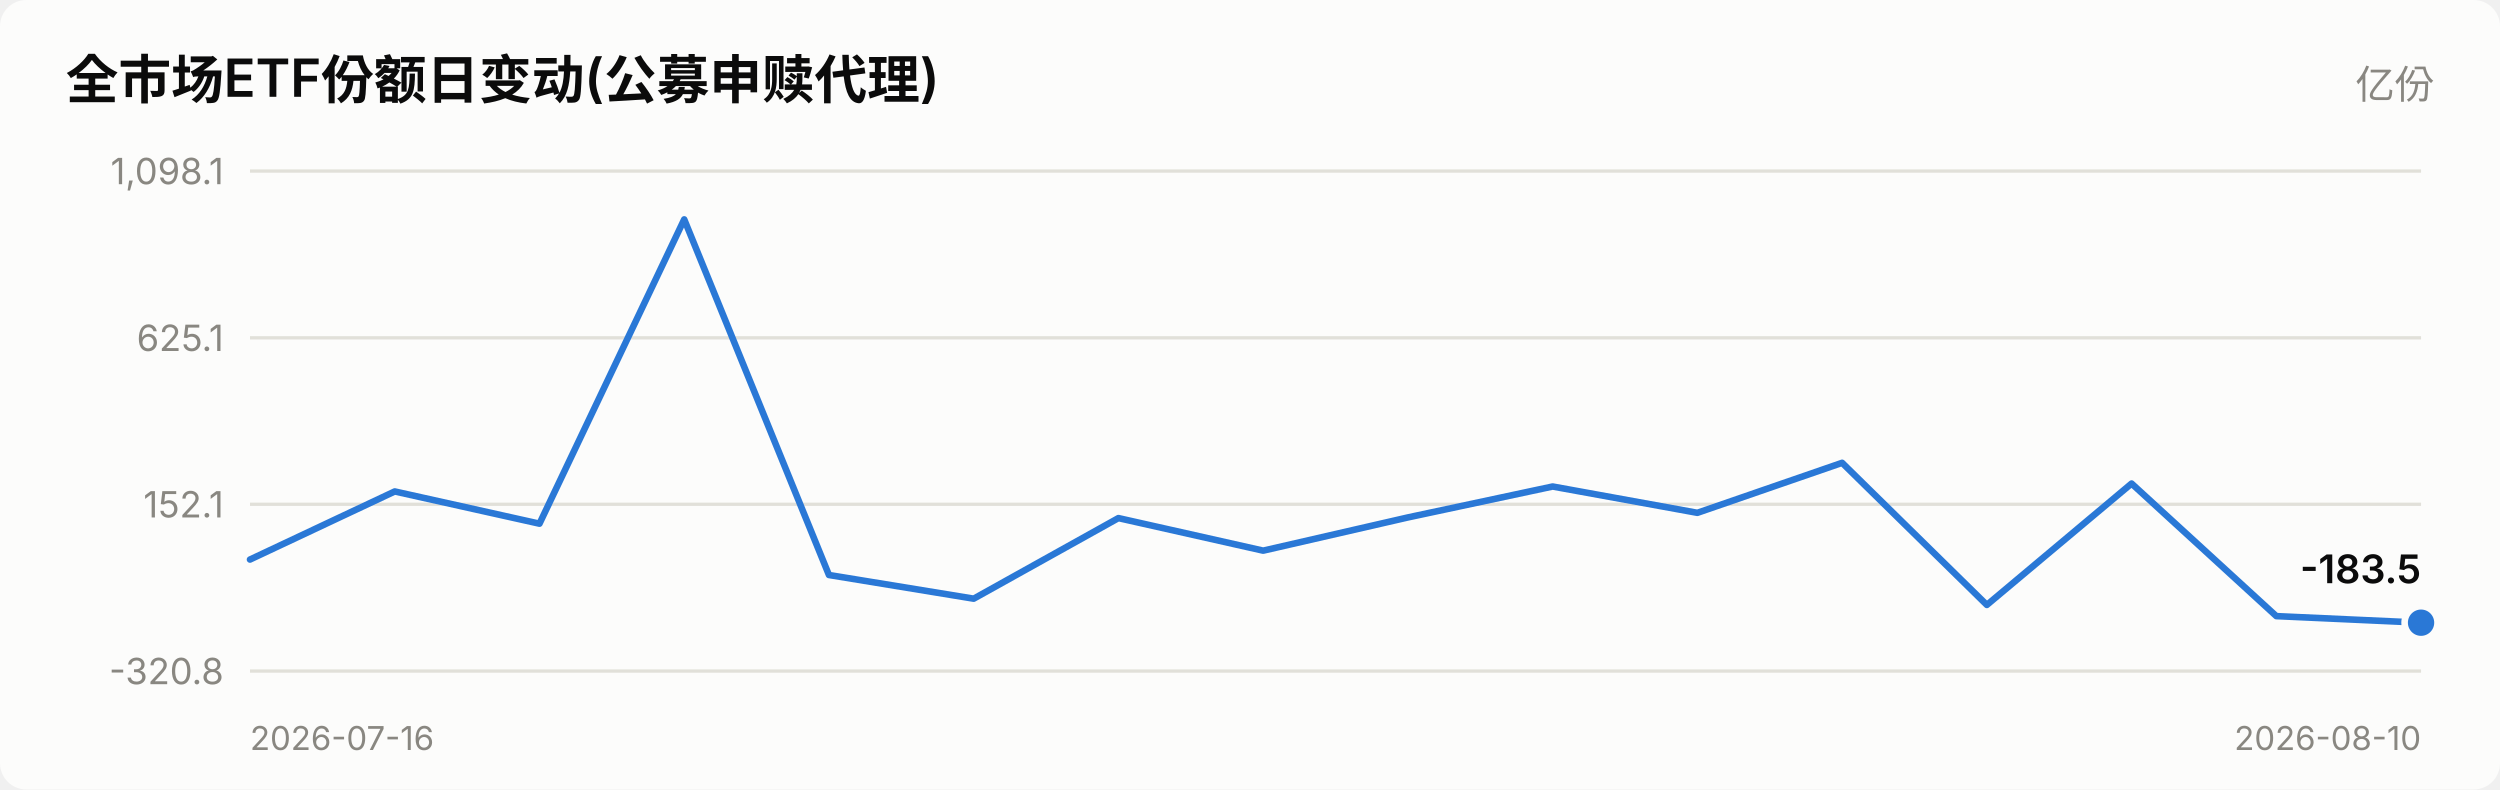
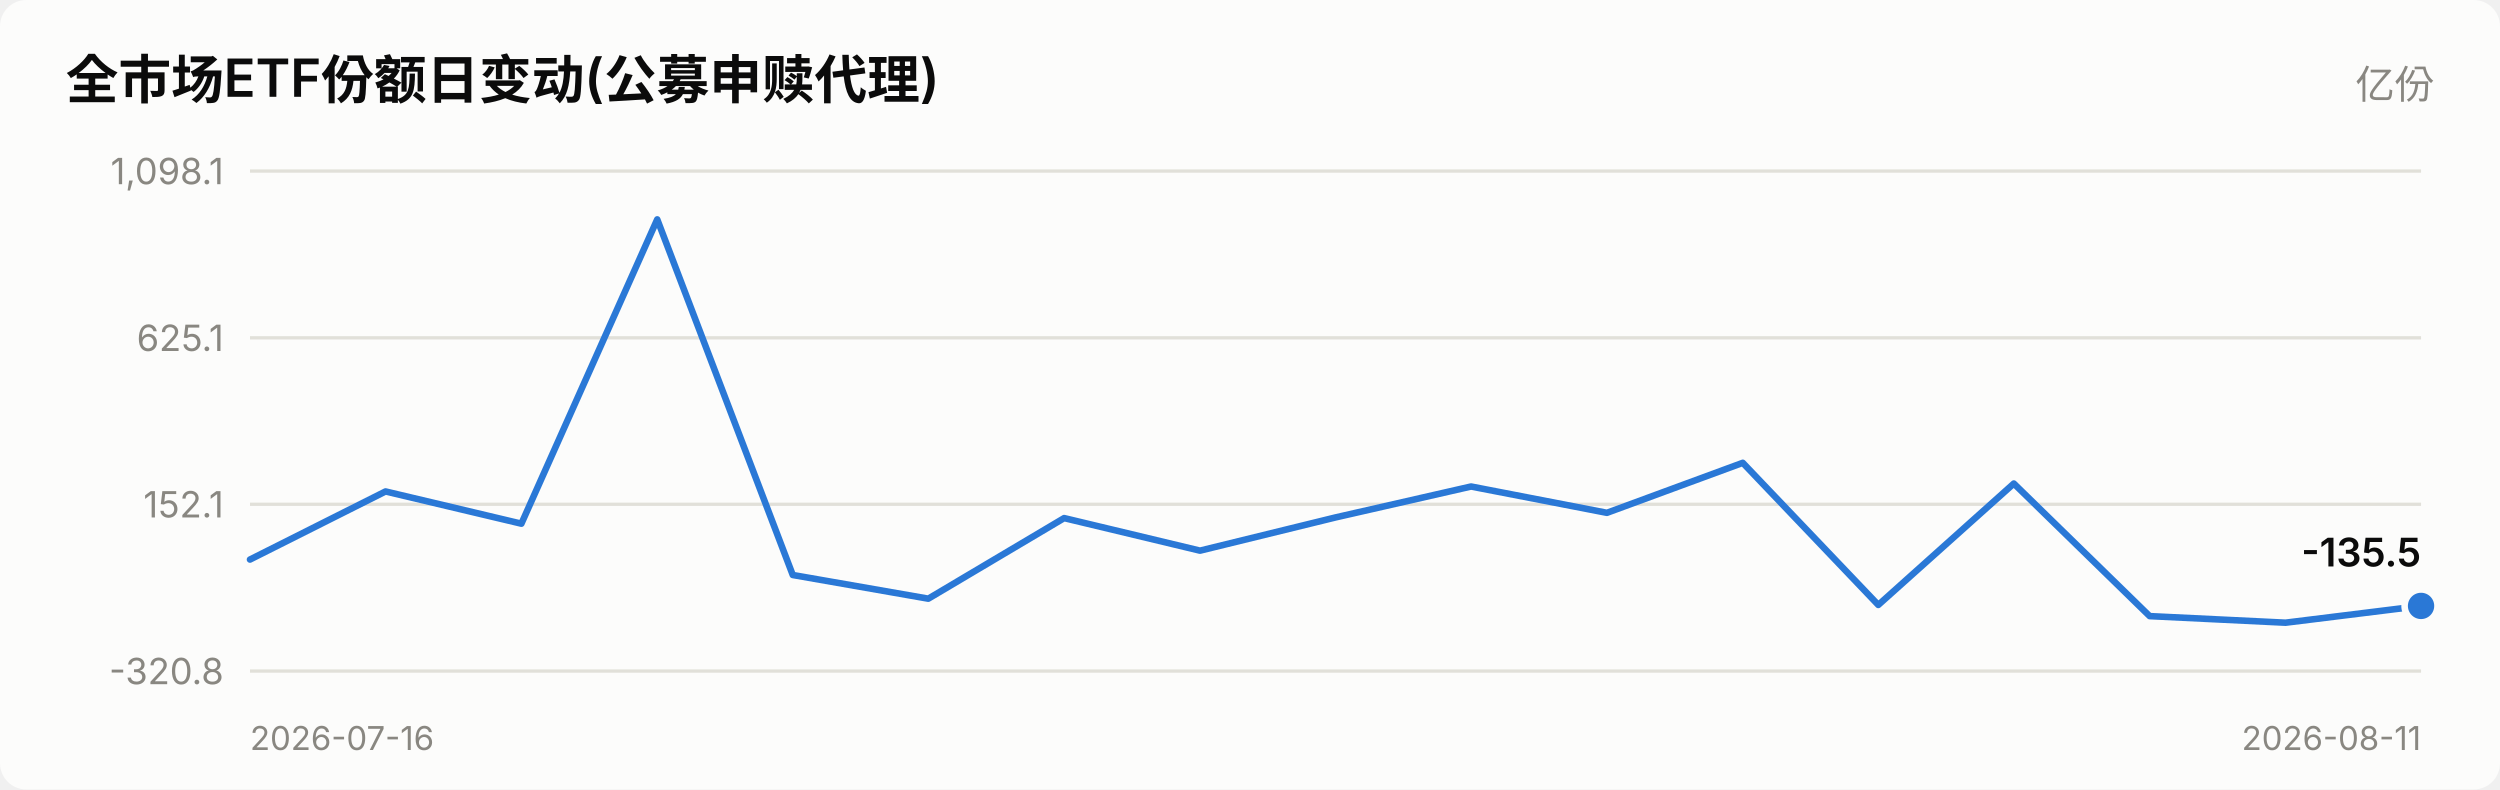
<svg xmlns="http://www.w3.org/2000/svg" viewBox="0 0 760 240" width="760" role="img">
  <style>
    text { font-family: system-ui, -apple-system, "Segoe UI", "PingFang SC",
           "Microsoft YaHei", sans-serif; fill: #0b0b0b; }
    .sec { fill: #52514e; } .mut { fill: #898781; }
    .grid { stroke: #e1e0d9; stroke-width: 1; }
    .axis { stroke: #c3c2b7; stroke-width: 1; }
    .inflow { fill: #e34948; } .outflow { fill: #2a78d6; }
    .neutral { fill: #f0efec; }
    .line { stroke: #2a78d6; stroke-width: 2; fill: none;
            stroke-linejoin: round; stroke-linecap: round; }
    .dot { fill: #2a78d6; stroke: #fcfcfb; stroke-width: 2; }
    .surface { fill: #fcfcfb; }
    @media (prefers-color-scheme: dark) {
      text { fill: #ffffff; }
      .sec { fill: #c3c2b7; } .mut { fill: #898781; }
      .grid { stroke: #2c2c2a; } .axis { stroke: #383835; }
      .inflow { fill: #e66767; } .outflow { fill: #3987e5; }
      .neutral { fill: #383835; }
      .line { stroke: #3987e5; }
      .dot { fill: #3987e5; stroke: #1a1a19; }
      .surface { fill: #1a1a19; }
    }
  </style>
  <rect x="0" y="0" width="760" height="240" class="surface" rx="8" />
  <text x="20" y="30" font-size="16" font-weight="600">全市场ETF份额日变动(公募申赎代理)</text>
  <text x="740" y="30" font-size="12" text-anchor="end" class="mut">亿份</text>
  <line x1="76" y1="204.0" x2="736" y2="204.0" class="grid" />
  <text x="68" y="208.0" font-size="11" text-anchor="end" class="mut">-320.8</text>
  <line x1="76" y1="153.3" x2="736" y2="153.3" class="grid" />
  <text x="68" y="157.3" font-size="11" text-anchor="end" class="mut">152.1</text>
  <line x1="76" y1="102.7" x2="736" y2="102.7" class="grid" />
  <text x="68" y="106.7" font-size="11" text-anchor="end" class="mut">625.1</text>
  <line x1="76" y1="52.0" x2="736" y2="52.0" class="grid" />
  <text x="68" y="56.0" font-size="11" text-anchor="end" class="mut">1,098.1</text>
-   <polyline points="76.0,170.1 120.0,149.4 164.0,159.2 208.0,66.7 252.0,174.8 296.0,182.0 340.0,157.5 384.0,167.4 428.0,157.3 472.0,147.9 516.0,155.9 560.0,140.7 604.0,183.9 648.0,147.0 692.0,187.3 736.0,189.3" class="line" />
-   <circle cx="736.0" cy="189.3" r="5" class="dot" />
-   <text x="736.0" y="177.3" font-size="12" font-weight="600" text-anchor="end">-183.5</text>
+   <polyline points="76.0,170.1 117.2,149.4 158.5,159.2 199.8,66.7 241.0,174.8 282.2,182.0 323.5,157.5 364.8,167.4 406.0,157.3 447.2,147.9 488.5,155.9 529.8,140.7 571.0,183.9 612.2,147.0 653.5,187.3 694.8,189.3 736.0,184.2" class="line" />
+   <circle cx="736.0" cy="184.2" r="5" class="dot" />
+   <text x="736.0" y="172.2" font-size="12" font-weight="600" text-anchor="end">-135.5</text>
  <text x="76" y="228" font-size="10" class="mut">2026-07-16</text>
-   <text x="736" y="228" font-size="10" text-anchor="end" class="mut">2026-08-10</text>
+   <text x="736" y="228" font-size="10" text-anchor="end" class="mut">2026-08-11</text>
</svg>
